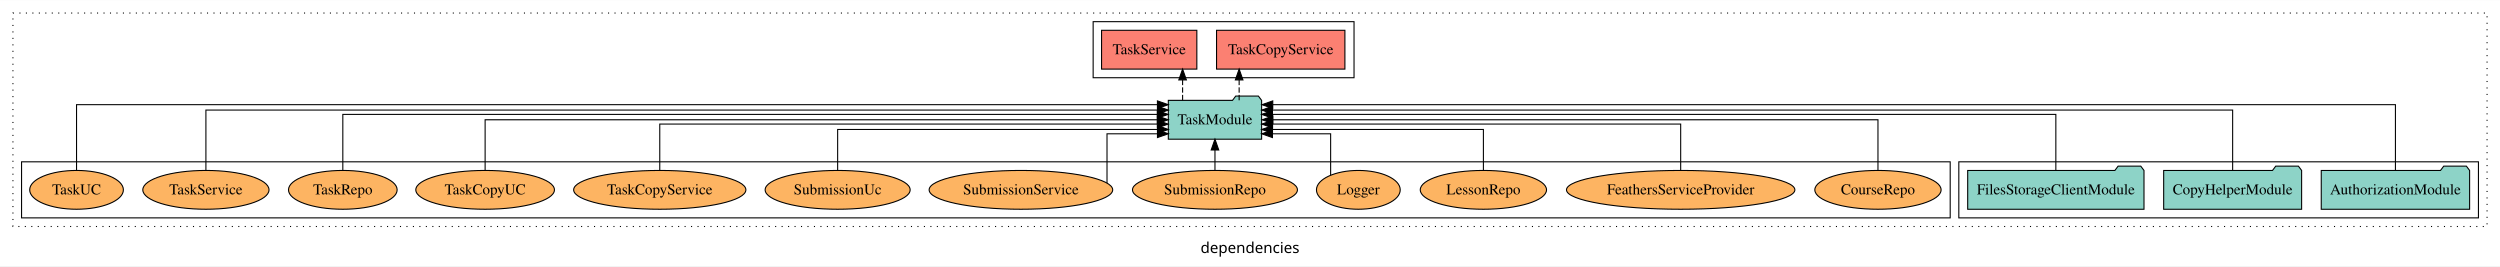
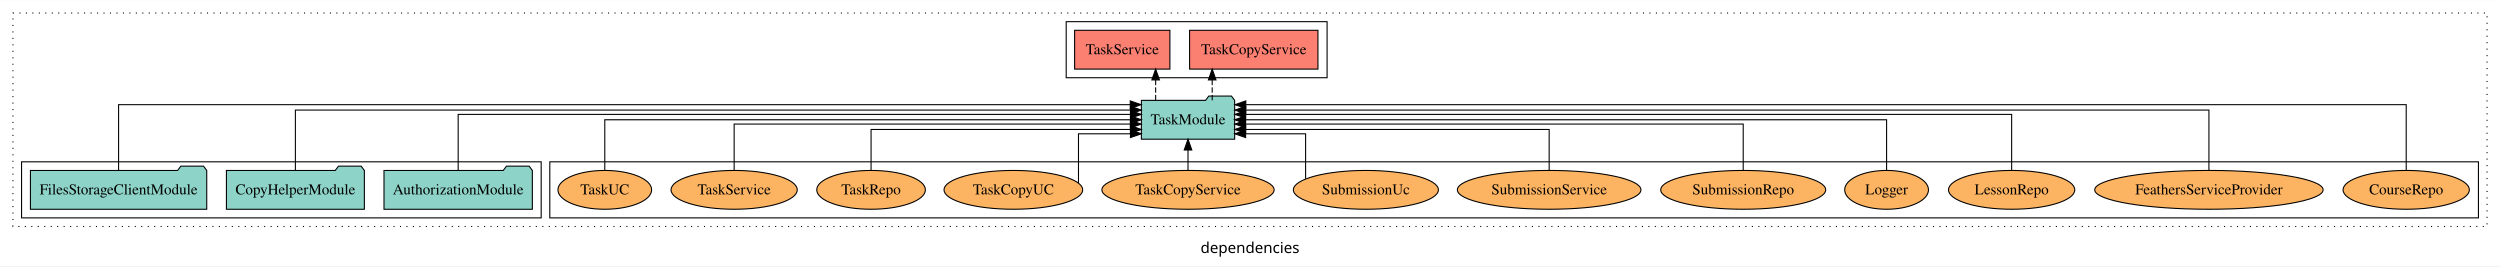
<svg xmlns="http://www.w3.org/2000/svg" width="2319pt" height="247pt" viewBox="0.00 0.00 2319.00 246.80">
  <g id="graph0" class="graph" transform="scale(1 1) rotate(0) translate(4 242.8)">
    <polygon fill="white" stroke="transparent" points="-4,4 -4,-242.8 2315,-242.8 2315,4 -4,4" />
    <text text-anchor="middle" x="1155.5" y="-8.2" font-family="sans-serif" font-size="14.00">dependencies</text>
    <g id="clust1" class="cluster">
      <polygon fill="none" stroke="black" stroke-dasharray="1,5" points="8,-32.8 8,-230.8 2303,-230.8 2303,-32.8 8,-32.8" />
    </g>
-     <g id="clust3" class="cluster">
-       <polygon fill="none" stroke="black" points="1813,-40.8 1813,-92.8 2295,-92.8 2295,-40.8 1813,-40.8" />
+     <g id="clust6" class="cluster">
+       <polygon fill="none" stroke="black" points="506,-40.8 506,-92.8 2295,-92.8 2295,-40.8 506,-40.8" />
    </g>
    <g id="clust4" class="cluster">
-       <polygon fill="none" stroke="black" points="1010,-170.8 1010,-222.8 1252,-222.8 1252,-170.8 1010,-170.8" />
+       <polygon fill="none" stroke="black" points="985,-170.8 985,-222.8 1227,-222.8 1227,-170.8 985,-170.8" />
    </g>
-     <g id="clust6" class="cluster">
-       <polygon fill="none" stroke="black" points="16,-40.8 16,-92.8 1805,-92.8 1805,-40.8 16,-40.8" />
+     <g id="clust3" class="cluster">
+       <polygon fill="none" stroke="black" points="16,-40.8 16,-92.8 498,-92.8 498,-40.8 16,-40.8" />
    </g>
    <g id="node1" class="node">
-       <polygon fill="#8dd3c7" stroke="black" points="2286.81,-84.8 2283.81,-88.8 2262.81,-88.8 2259.81,-84.8 2149.19,-84.8 2149.19,-48.8 2286.81,-48.8 2286.81,-84.8" />
-       <text text-anchor="middle" x="2218" y="-62.6" font-family="Times,serif" font-size="14.00">AuthorizationModule</text>
+       <polygon fill="#8dd3c7" stroke="black" points="489.81,-84.8 486.81,-88.8 465.81,-88.8 462.81,-84.8 352.19,-84.8 352.19,-48.8 489.81,-48.8 489.81,-84.8" />
+       <text text-anchor="middle" x="421" y="-62.6" font-family="Times,serif" font-size="14.00">AuthorizationModule</text>
    </g>
    <g id="node4" class="node">
-       <polygon fill="#8dd3c7" stroke="black" points="1166.27,-149.8 1163.27,-153.8 1142.27,-153.8 1139.27,-149.8 1079.73,-149.8 1079.73,-113.8 1166.27,-113.8 1166.27,-149.8" />
-       <text text-anchor="middle" x="1123" y="-127.6" font-family="Times,serif" font-size="14.00">TaskModule</text>
+       <polygon fill="#8dd3c7" stroke="black" points="1141.27,-149.8 1138.27,-153.8 1117.27,-153.8 1114.27,-149.8 1054.73,-149.8 1054.73,-113.8 1141.27,-113.8 1141.27,-149.8" />
+       <text text-anchor="middle" x="1098" y="-127.6" font-family="Times,serif" font-size="14.00">TaskModule</text>
    </g>
    <g id="edge1" class="edge">
-       <path fill="none" stroke="black" d="M2218,-85.12C2218,-108.46 2218,-145.8 2218,-145.8 2218,-145.8 1176.6,-145.8 1176.6,-145.8" />
-       <polygon fill="black" stroke="black" points="1176.6,-142.3 1166.6,-145.8 1176.6,-149.3 1176.6,-142.3" />
+       <path fill="none" stroke="black" d="M421,-84.83C421,-105.57 421,-136.8 421,-136.8 421,-136.8 1044.62,-136.8 1044.62,-136.8" />
+       <polygon fill="black" stroke="black" points="1044.62,-140.3 1054.62,-136.8 1044.62,-133.3 1044.62,-140.3" />
    </g>
    <g id="node2" class="node">
-       <polygon fill="#8dd3c7" stroke="black" points="2130.98,-84.8 2127.98,-88.8 2106.98,-88.8 2103.98,-84.8 2003.02,-84.8 2003.02,-48.8 2130.98,-48.8 2130.98,-84.8" />
-       <text text-anchor="middle" x="2067" y="-62.6" font-family="Times,serif" font-size="14.00">CopyHelperModule</text>
+       <polygon fill="#8dd3c7" stroke="black" points="333.98,-84.8 330.98,-88.8 309.98,-88.8 306.98,-84.8 206.02,-84.8 206.02,-48.8 333.98,-48.8 333.98,-84.8" />
+       <text text-anchor="middle" x="270" y="-62.6" font-family="Times,serif" font-size="14.00">CopyHelperModule</text>
    </g>
    <g id="edge2" class="edge">
-       <path fill="none" stroke="black" d="M2067,-85.09C2067,-107.01 2067,-140.8 2067,-140.8 2067,-140.8 1176.33,-140.8 1176.33,-140.8" />
-       <polygon fill="black" stroke="black" points="1176.33,-137.3 1166.33,-140.8 1176.33,-144.3 1176.33,-137.3" />
+       <path fill="none" stroke="black" d="M270,-85.09C270,-107.01 270,-140.8 270,-140.8 270,-140.8 1044.65,-140.8 1044.65,-140.8" />
+       <polygon fill="black" stroke="black" points="1044.65,-144.3 1054.65,-140.8 1044.65,-137.3 1044.65,-144.3" />
    </g>
    <g id="node3" class="node">
-       <polygon fill="#8dd3c7" stroke="black" points="1984.77,-84.8 1981.77,-88.8 1960.77,-88.8 1957.77,-84.8 1821.23,-84.8 1821.23,-48.8 1984.77,-48.8 1984.77,-84.8" />
-       <text text-anchor="middle" x="1903" y="-62.6" font-family="Times,serif" font-size="14.00">FilesStorageClientModule</text>
+       <polygon fill="#8dd3c7" stroke="black" points="187.77,-84.8 184.77,-88.8 163.77,-88.8 160.77,-84.8 24.23,-84.8 24.23,-48.8 187.77,-48.8 187.77,-84.8" />
+       <text text-anchor="middle" x="106" y="-62.6" font-family="Times,serif" font-size="14.00">FilesStorageClientModule</text>
    </g>
    <g id="edge3" class="edge">
-       <path fill="none" stroke="black" d="M1903,-84.83C1903,-105.57 1903,-136.8 1903,-136.8 1903,-136.8 1176.33,-136.8 1176.33,-136.8" />
-       <polygon fill="black" stroke="black" points="1176.33,-133.3 1166.33,-136.8 1176.33,-140.3 1176.33,-133.3" />
+       <path fill="none" stroke="black" d="M106,-85.12C106,-108.46 106,-145.8 106,-145.8 106,-145.8 1044.42,-145.8 1044.42,-145.8" />
+       <polygon fill="black" stroke="black" points="1044.42,-149.3 1054.42,-145.8 1044.42,-142.3 1044.42,-149.3" />
    </g>
    <g id="node5" class="node">
-       <polygon fill="#fb8072" stroke="black" points="1243.53,-214.8 1124.47,-214.8 1124.47,-178.8 1243.53,-178.8 1243.53,-214.8" />
-       <text text-anchor="middle" x="1184" y="-192.6" font-family="Times,serif" font-size="14.00">TaskCopyService </text>
+       <polygon fill="#fb8072" stroke="black" points="1218.53,-214.8 1099.47,-214.8 1099.47,-178.8 1218.53,-178.8 1218.53,-214.8" />
+       <text text-anchor="middle" x="1159" y="-192.6" font-family="Times,serif" font-size="14.00">TaskCopyService </text>
    </g>
    <g id="edge4" class="edge">
-       <path fill="none" stroke="black" stroke-dasharray="5,2" d="M1145.43,-149.91C1145.43,-149.91 1145.43,-168.79 1145.43,-168.79" />
-       <polygon fill="black" stroke="black" points="1141.93,-168.79 1145.43,-178.79 1148.93,-168.79 1141.93,-168.79" />
+       <path fill="none" stroke="black" stroke-dasharray="5,2" d="M1120.43,-149.91C1120.43,-149.91 1120.43,-168.79 1120.43,-168.79" />
+       <polygon fill="black" stroke="black" points="1116.93,-168.79 1120.43,-178.79 1123.93,-168.79 1116.93,-168.79" />
    </g>
    <g id="node6" class="node">
-       <polygon fill="#fb8072" stroke="black" points="1106.19,-214.8 1017.81,-214.8 1017.81,-178.8 1106.19,-178.8 1106.19,-214.8" />
-       <text text-anchor="middle" x="1062" y="-192.6" font-family="Times,serif" font-size="14.00">TaskService </text>
+       <polygon fill="#fb8072" stroke="black" points="1081.19,-214.8 992.81,-214.8 992.81,-178.8 1081.19,-178.8 1081.19,-214.8" />
+       <text text-anchor="middle" x="1037" y="-192.6" font-family="Times,serif" font-size="14.00">TaskService </text>
    </g>
    <g id="edge5" class="edge">
-       <path fill="none" stroke="black" stroke-dasharray="5,2" d="M1092.98,-149.91C1092.98,-149.91 1092.98,-168.79 1092.98,-168.79" />
-       <polygon fill="black" stroke="black" points="1089.48,-168.79 1092.98,-178.79 1096.48,-168.79 1089.48,-168.79" />
+       <path fill="none" stroke="black" stroke-dasharray="5,2" d="M1067.98,-149.91C1067.98,-149.91 1067.98,-168.79 1067.98,-168.79" />
+       <polygon fill="black" stroke="black" points="1064.48,-168.79 1067.98,-178.79 1071.48,-168.79 1064.48,-168.79" />
    </g>
    <g id="node7" class="node">
-       <ellipse fill="#fdb462" stroke="black" cx="1738" cy="-66.8" rx="58.56" ry="18" />
-       <text text-anchor="middle" x="1738" y="-62.6" font-family="Times,serif" font-size="14.00">CourseRepo</text>
+       <ellipse fill="#fdb462" stroke="black" cx="2228" cy="-66.8" rx="58.56" ry="18" />
+       <text text-anchor="middle" x="2228" y="-62.6" font-family="Times,serif" font-size="14.00">CourseRepo</text>
    </g>
    <g id="edge6" class="edge">
-       <path fill="none" stroke="black" d="M1738,-84.91C1738,-104.14 1738,-131.8 1738,-131.8 1738,-131.8 1176.74,-131.8 1176.74,-131.8" />
-       <polygon fill="black" stroke="black" points="1176.74,-128.3 1166.74,-131.8 1176.74,-135.3 1176.74,-128.3" />
+       <path fill="none" stroke="black" d="M2228,-85.12C2228,-108.46 2228,-145.8 2228,-145.8 2228,-145.8 1151.6,-145.8 1151.6,-145.8" />
+       <polygon fill="black" stroke="black" points="1151.6,-142.3 1141.6,-145.8 1151.6,-149.3 1151.6,-142.3" />
    </g>
    <g id="node8" class="node">
-       <ellipse fill="#fdb462" stroke="black" cx="1555" cy="-66.8" rx="105.93" ry="18" />
-       <text text-anchor="middle" x="1555" y="-62.6" font-family="Times,serif" font-size="14.00">FeathersServiceProvider</text>
+       <ellipse fill="#fdb462" stroke="black" cx="2045" cy="-66.8" rx="105.93" ry="18" />
+       <text text-anchor="middle" x="2045" y="-62.6" font-family="Times,serif" font-size="14.00">FeathersServiceProvider</text>
    </g>
    <g id="edge7" class="edge">
-       <path fill="none" stroke="black" d="M1555,-85.1C1555,-103.07 1555,-127.8 1555,-127.8 1555,-127.8 1176.4,-127.8 1176.4,-127.8" />
-       <polygon fill="black" stroke="black" points="1176.4,-124.3 1166.4,-127.8 1176.4,-131.3 1176.4,-124.3" />
+       <path fill="none" stroke="black" d="M2045,-85.09C2045,-107.01 2045,-140.8 2045,-140.8 2045,-140.8 1151.46,-140.8 1151.46,-140.8" />
+       <polygon fill="black" stroke="black" points="1151.46,-137.3 1141.46,-140.8 1151.46,-144.3 1151.46,-137.3" />
    </g>
    <g id="node9" class="node">
-       <ellipse fill="#fdb462" stroke="black" cx="1372" cy="-66.8" rx="58.56" ry="18" />
-       <text text-anchor="middle" x="1372" y="-62.6" font-family="Times,serif" font-size="14.00">LessonRepo</text>
+       <ellipse fill="#fdb462" stroke="black" cx="1862" cy="-66.8" rx="58.56" ry="18" />
+       <text text-anchor="middle" x="1862" y="-62.6" font-family="Times,serif" font-size="14.00">LessonRepo</text>
    </g>
    <g id="edge8" class="edge">
-       <path fill="none" stroke="black" d="M1372,-84.83C1372,-101.2 1372,-122.8 1372,-122.8 1372,-122.8 1176.37,-122.8 1176.37,-122.8" />
-       <polygon fill="black" stroke="black" points="1176.37,-119.3 1166.37,-122.8 1176.37,-126.3 1176.37,-119.3" />
+       <path fill="none" stroke="black" d="M1862,-84.83C1862,-105.57 1862,-136.8 1862,-136.8 1862,-136.8 1151.54,-136.8 1151.54,-136.8" />
+       <polygon fill="black" stroke="black" points="1151.54,-133.3 1141.54,-136.8 1151.54,-140.3 1151.54,-133.3" />
    </g>
    <g id="node10" class="node">
-       <ellipse fill="#fdb462" stroke="black" cx="1256" cy="-66.8" rx="38.85" ry="18" />
-       <text text-anchor="middle" x="1256" y="-62.6" font-family="Times,serif" font-size="14.00">Logger</text>
+       <ellipse fill="#fdb462" stroke="black" cx="1746" cy="-66.8" rx="38.85" ry="18" />
+       <text text-anchor="middle" x="1746" y="-62.6" font-family="Times,serif" font-size="14.00">Logger</text>
    </g>
    <g id="edge9" class="edge">
-       <path fill="none" stroke="black" d="M1230.3,-80.46C1230.3,-95.87 1230.3,-118.8 1230.3,-118.8 1230.3,-118.8 1176.33,-118.8 1176.33,-118.8" />
-       <polygon fill="black" stroke="black" points="1176.33,-115.3 1166.33,-118.8 1176.33,-122.3 1176.33,-115.3" />
+       <path fill="none" stroke="black" d="M1746,-84.91C1746,-104.14 1746,-131.8 1746,-131.8 1746,-131.8 1151.27,-131.8 1151.27,-131.8" />
+       <polygon fill="black" stroke="black" points="1151.27,-128.3 1141.27,-131.8 1151.27,-135.3 1151.27,-128.3" />
    </g>
    <g id="node11" class="node">
-       <ellipse fill="#fdb462" stroke="black" cx="1123" cy="-66.8" rx="76.5" ry="18" />
-       <text text-anchor="middle" x="1123" y="-62.6" font-family="Times,serif" font-size="14.00">SubmissionRepo</text>
+       <ellipse fill="#fdb462" stroke="black" cx="1613" cy="-66.8" rx="76.5" ry="18" />
+       <text text-anchor="middle" x="1613" y="-62.6" font-family="Times,serif" font-size="14.00">SubmissionRepo</text>
    </g>
    <g id="edge10" class="edge">
-       <path fill="none" stroke="black" d="M1123,-84.91C1123,-84.91 1123,-103.79 1123,-103.79" />
-       <polygon fill="black" stroke="black" points="1119.5,-103.79 1123,-113.79 1126.5,-103.79 1119.5,-103.79" />
+       <path fill="none" stroke="black" d="M1613,-85.1C1613,-103.07 1613,-127.8 1613,-127.8 1613,-127.8 1151.46,-127.8 1151.46,-127.8" />
+       <polygon fill="black" stroke="black" points="1151.46,-124.3 1141.46,-127.8 1151.46,-131.3 1151.46,-124.3" />
    </g>
    <g id="node12" class="node">
-       <ellipse fill="#fdb462" stroke="black" cx="943" cy="-66.8" rx="85.14" ry="18" />
-       <text text-anchor="middle" x="943" y="-62.6" font-family="Times,serif" font-size="14.00">SubmissionService</text>
+       <ellipse fill="#fdb462" stroke="black" cx="1433" cy="-66.8" rx="85.14" ry="18" />
+       <text text-anchor="middle" x="1433" y="-62.6" font-family="Times,serif" font-size="14.00">SubmissionService</text>
    </g>
    <g id="edge11" class="edge">
-       <path fill="none" stroke="black" d="M1022.86,-73.18C1022.86,-87.06 1022.86,-118.8 1022.86,-118.8 1022.86,-118.8 1069.66,-118.8 1069.66,-118.8" />
-       <polygon fill="black" stroke="black" points="1069.66,-122.3 1079.66,-118.8 1069.66,-115.3 1069.66,-122.3" />
+       <path fill="none" stroke="black" d="M1433,-84.83C1433,-101.2 1433,-122.8 1433,-122.8 1433,-122.8 1151.45,-122.8 1151.45,-122.8" />
+       <polygon fill="black" stroke="black" points="1151.45,-119.3 1141.45,-122.8 1151.45,-126.3 1151.45,-119.3" />
    </g>
    <g id="node13" class="node">
-       <ellipse fill="#fdb462" stroke="black" cx="773" cy="-66.8" rx="67.25" ry="18" />
-       <text text-anchor="middle" x="773" y="-62.6" font-family="Times,serif" font-size="14.00">SubmissionUc</text>
+       <ellipse fill="#fdb462" stroke="black" cx="1263" cy="-66.8" rx="67.25" ry="18" />
+       <text text-anchor="middle" x="1263" y="-62.6" font-family="Times,serif" font-size="14.00">SubmissionUc</text>
    </g>
    <g id="edge12" class="edge">
-       <path fill="none" stroke="black" d="M773,-84.83C773,-101.2 773,-122.8 773,-122.8 773,-122.8 1069.73,-122.8 1069.73,-122.8" />
-       <polygon fill="black" stroke="black" points="1069.73,-126.3 1079.73,-122.8 1069.73,-119.3 1069.73,-126.3" />
+       <path fill="none" stroke="black" d="M1207.07,-77.07C1207.07,-92.23 1207.07,-118.8 1207.07,-118.8 1207.07,-118.8 1151.42,-118.8 1151.42,-118.8" />
+       <polygon fill="black" stroke="black" points="1151.42,-115.3 1141.42,-118.8 1151.42,-122.3 1151.42,-115.3" />
    </g>
    <g id="node14" class="node">
-       <ellipse fill="#fdb462" stroke="black" cx="608" cy="-66.8" rx="79.88" ry="18" />
-       <text text-anchor="middle" x="608" y="-62.6" font-family="Times,serif" font-size="14.00">TaskCopyService</text>
+       <ellipse fill="#fdb462" stroke="black" cx="1098" cy="-66.8" rx="79.88" ry="18" />
+       <text text-anchor="middle" x="1098" y="-62.6" font-family="Times,serif" font-size="14.00">TaskCopyService</text>
    </g>
    <g id="edge13" class="edge">
-       <path fill="none" stroke="black" d="M608,-85.1C608,-103.07 608,-127.8 608,-127.8 608,-127.8 1069.54,-127.8 1069.54,-127.8" />
-       <polygon fill="black" stroke="black" points="1069.54,-131.3 1079.54,-127.8 1069.54,-124.3 1069.54,-131.3" />
+       <path fill="none" stroke="black" d="M1098,-84.91C1098,-84.91 1098,-103.79 1098,-103.79" />
+       <polygon fill="black" stroke="black" points="1094.5,-103.79 1098,-113.79 1101.5,-103.79 1094.5,-103.79" />
    </g>
    <g id="node15" class="node">
-       <ellipse fill="#fdb462" stroke="black" cx="446" cy="-66.8" rx="64.3" ry="18" />
-       <text text-anchor="middle" x="446" y="-62.6" font-family="Times,serif" font-size="14.00">TaskCopyUC</text>
+       <ellipse fill="#fdb462" stroke="black" cx="936" cy="-66.8" rx="64.3" ry="18" />
+       <text text-anchor="middle" x="936" y="-62.6" font-family="Times,serif" font-size="14.00">TaskCopyUC</text>
    </g>
    <g id="edge14" class="edge">
-       <path fill="none" stroke="black" d="M446,-84.91C446,-104.14 446,-131.8 446,-131.8 446,-131.8 1069.62,-131.8 1069.62,-131.8" />
-       <polygon fill="black" stroke="black" points="1069.62,-135.3 1079.62,-131.8 1069.62,-128.3 1069.62,-135.3" />
+       <path fill="none" stroke="black" d="M996.4,-73.18C996.4,-87.06 996.4,-118.8 996.4,-118.8 996.4,-118.8 1044.62,-118.8 1044.62,-118.8" />
+       <polygon fill="black" stroke="black" points="1044.62,-122.3 1054.62,-118.8 1044.62,-115.3 1044.62,-122.3" />
    </g>
    <g id="node16" class="node">
-       <ellipse fill="#fdb462" stroke="black" cx="314" cy="-66.8" rx="50.39" ry="18" />
-       <text text-anchor="middle" x="314" y="-62.6" font-family="Times,serif" font-size="14.00">TaskRepo</text>
+       <ellipse fill="#fdb462" stroke="black" cx="804" cy="-66.8" rx="50.39" ry="18" />
+       <text text-anchor="middle" x="804" y="-62.6" font-family="Times,serif" font-size="14.00">TaskRepo</text>
    </g>
    <g id="edge15" class="edge">
-       <path fill="none" stroke="black" d="M314,-84.83C314,-105.57 314,-136.8 314,-136.8 314,-136.8 1069.5,-136.8 1069.5,-136.8" />
-       <polygon fill="black" stroke="black" points="1069.5,-140.3 1079.5,-136.8 1069.5,-133.3 1069.5,-140.3" />
+       <path fill="none" stroke="black" d="M804,-84.83C804,-101.2 804,-122.8 804,-122.8 804,-122.8 1044.62,-122.8 1044.62,-122.8" />
+       <polygon fill="black" stroke="black" points="1044.62,-126.3 1054.62,-122.8 1044.62,-119.3 1044.62,-126.3" />
    </g>
    <g id="node17" class="node">
-       <ellipse fill="#fdb462" stroke="black" cx="187" cy="-66.8" rx="58.53" ry="18" />
-       <text text-anchor="middle" x="187" y="-62.6" font-family="Times,serif" font-size="14.00">TaskService</text>
+       <ellipse fill="#fdb462" stroke="black" cx="677" cy="-66.8" rx="58.53" ry="18" />
+       <text text-anchor="middle" x="677" y="-62.6" font-family="Times,serif" font-size="14.00">TaskService</text>
    </g>
    <g id="edge16" class="edge">
-       <path fill="none" stroke="black" d="M187,-85.09C187,-107.01 187,-140.8 187,-140.8 187,-140.8 1069.73,-140.8 1069.73,-140.8" />
-       <polygon fill="black" stroke="black" points="1069.73,-144.3 1079.73,-140.8 1069.73,-137.3 1069.73,-144.3" />
+       <path fill="none" stroke="black" d="M677,-85.1C677,-103.07 677,-127.8 677,-127.8 677,-127.8 1044.53,-127.8 1044.53,-127.8" />
+       <polygon fill="black" stroke="black" points="1044.53,-131.3 1054.53,-127.8 1044.53,-124.3 1044.53,-131.3" />
    </g>
    <g id="node18" class="node">
-       <ellipse fill="#fdb462" stroke="black" cx="67" cy="-66.8" rx="43.45" ry="18" />
-       <text text-anchor="middle" x="67" y="-62.6" font-family="Times,serif" font-size="14.00">TaskUC</text>
+       <ellipse fill="#fdb462" stroke="black" cx="557" cy="-66.8" rx="43.45" ry="18" />
+       <text text-anchor="middle" x="557" y="-62.6" font-family="Times,serif" font-size="14.00">TaskUC</text>
    </g>
    <g id="edge17" class="edge">
-       <path fill="none" stroke="black" d="M67,-85.12C67,-108.46 67,-145.8 67,-145.8 67,-145.8 1069.63,-145.8 1069.63,-145.8" />
-       <polygon fill="black" stroke="black" points="1069.63,-149.3 1079.63,-145.8 1069.63,-142.3 1069.63,-149.3" />
+       <path fill="none" stroke="black" d="M557,-84.91C557,-104.14 557,-131.8 557,-131.8 557,-131.8 1044.64,-131.8 1044.64,-131.8" />
+       <polygon fill="black" stroke="black" points="1044.64,-135.3 1054.64,-131.8 1044.64,-128.3 1044.64,-135.3" />
    </g>
  </g>
</svg>
